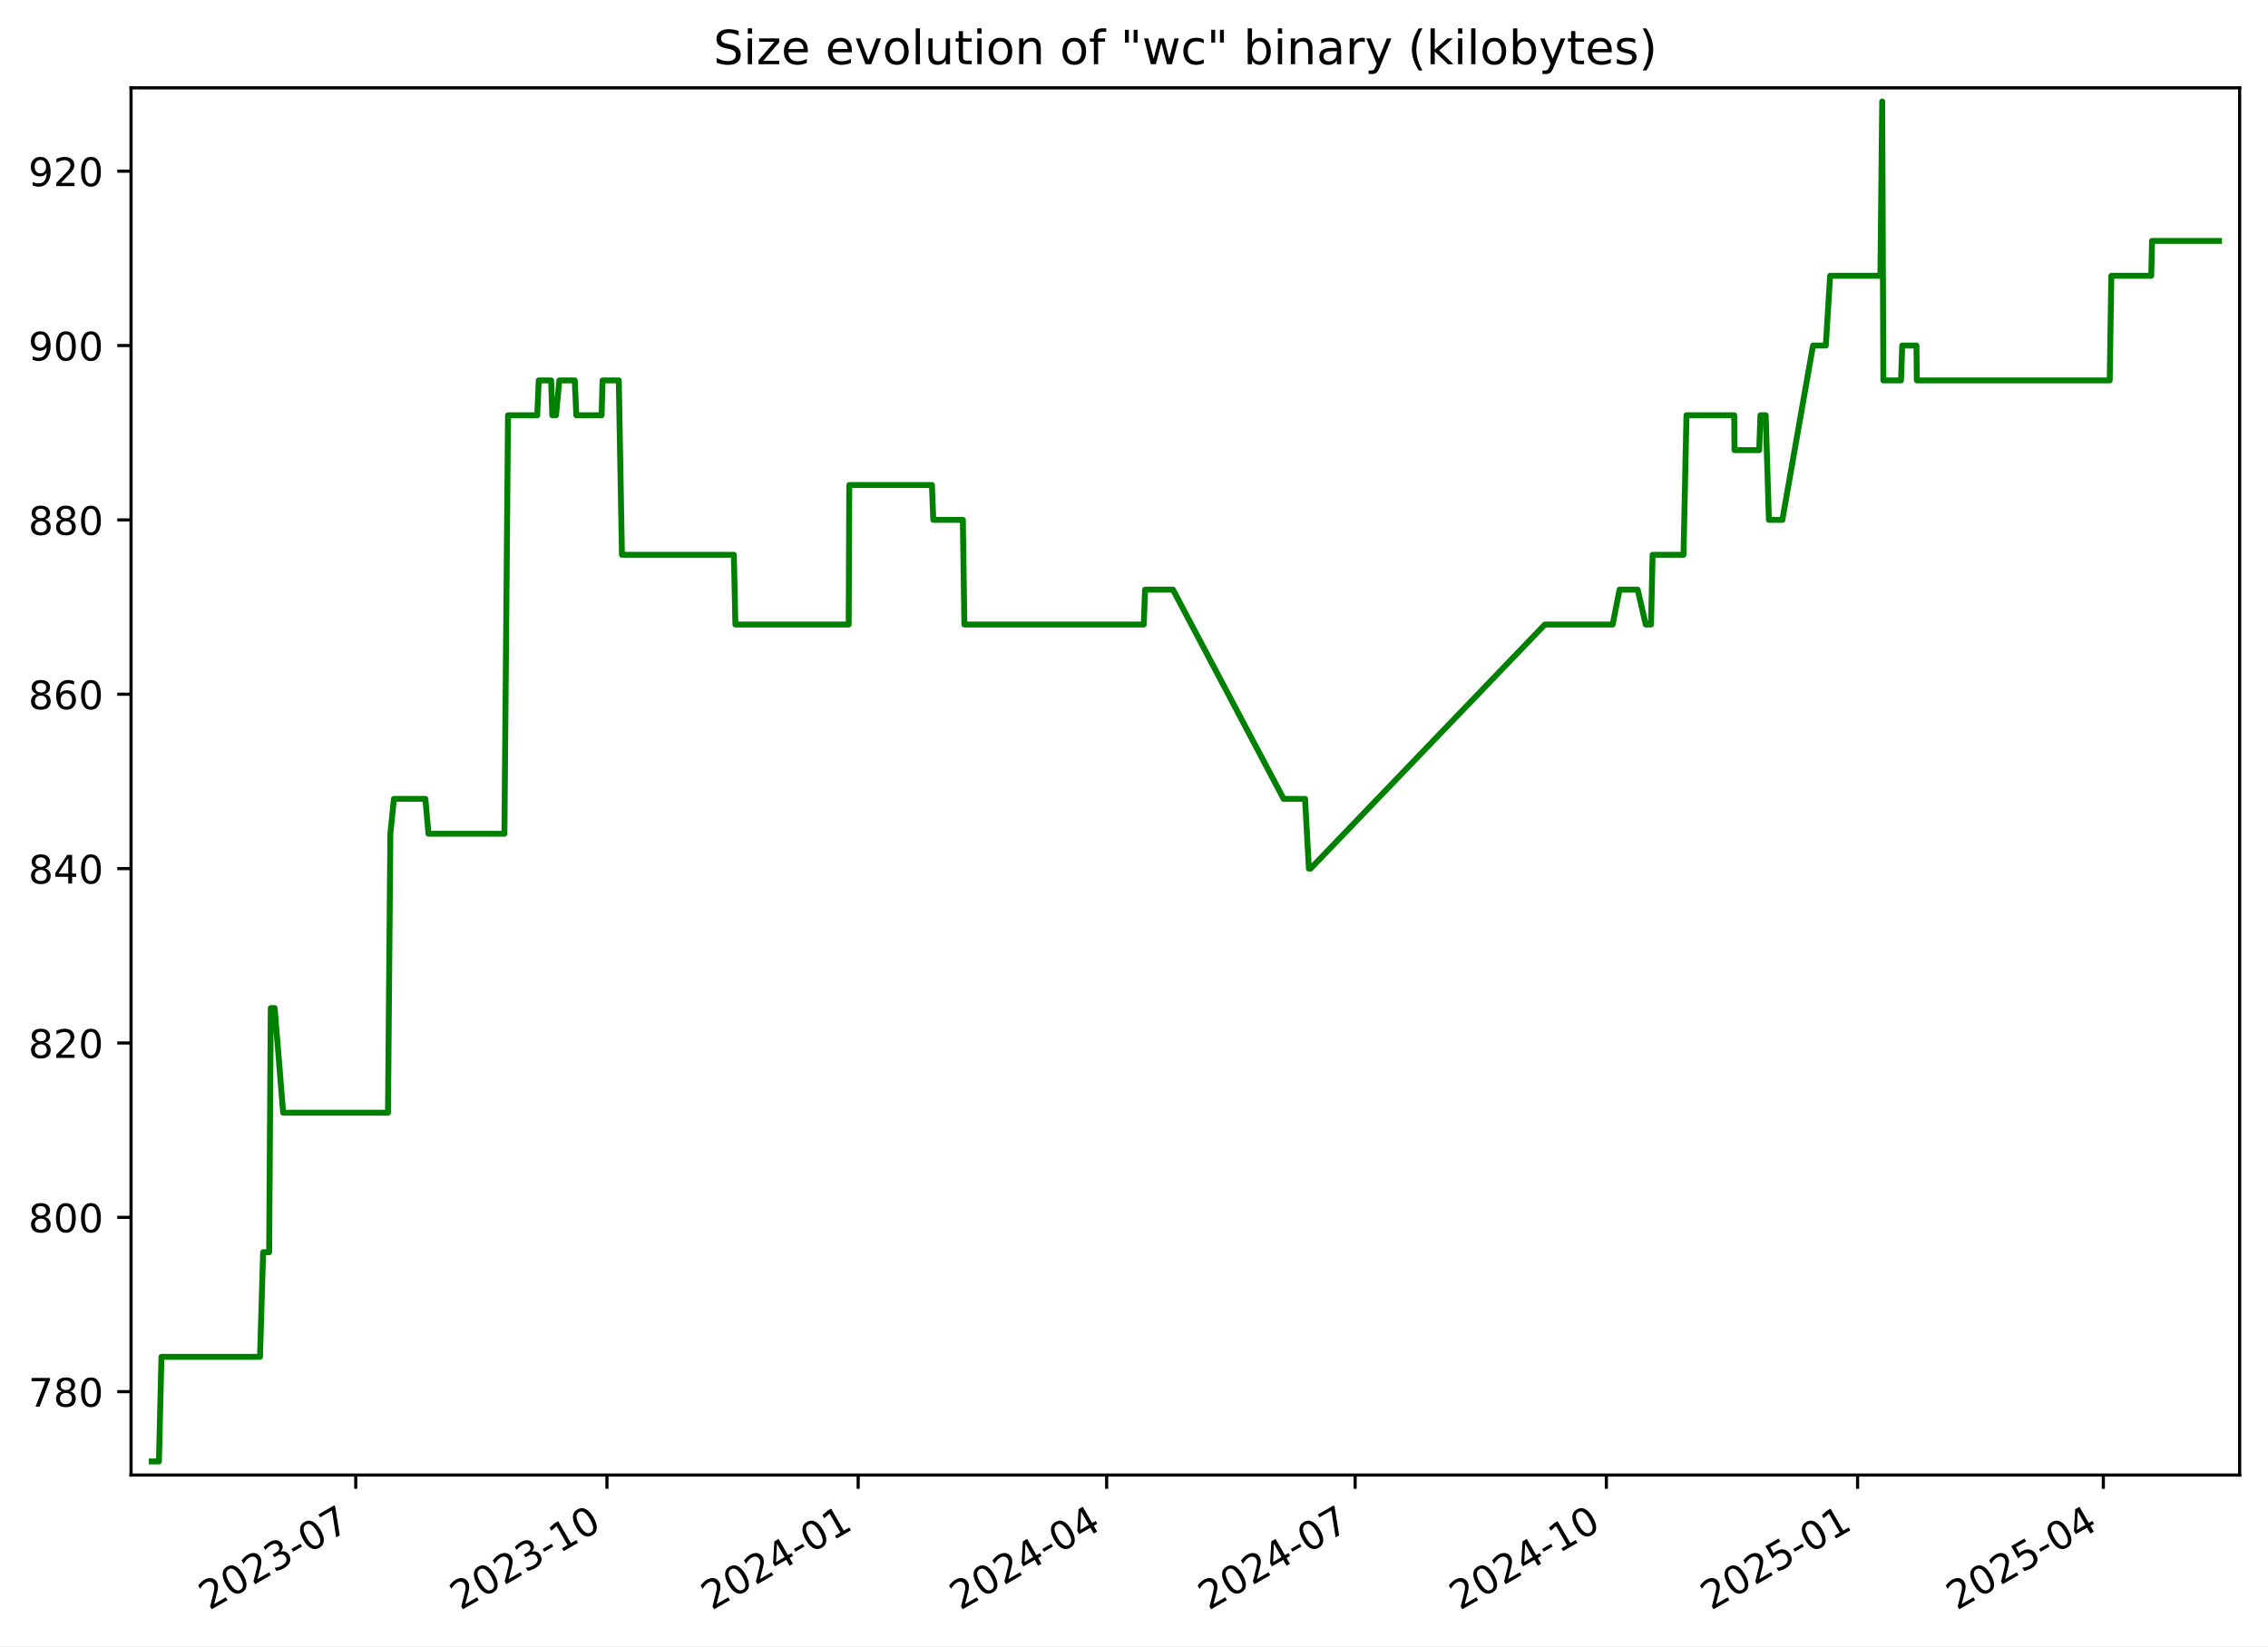
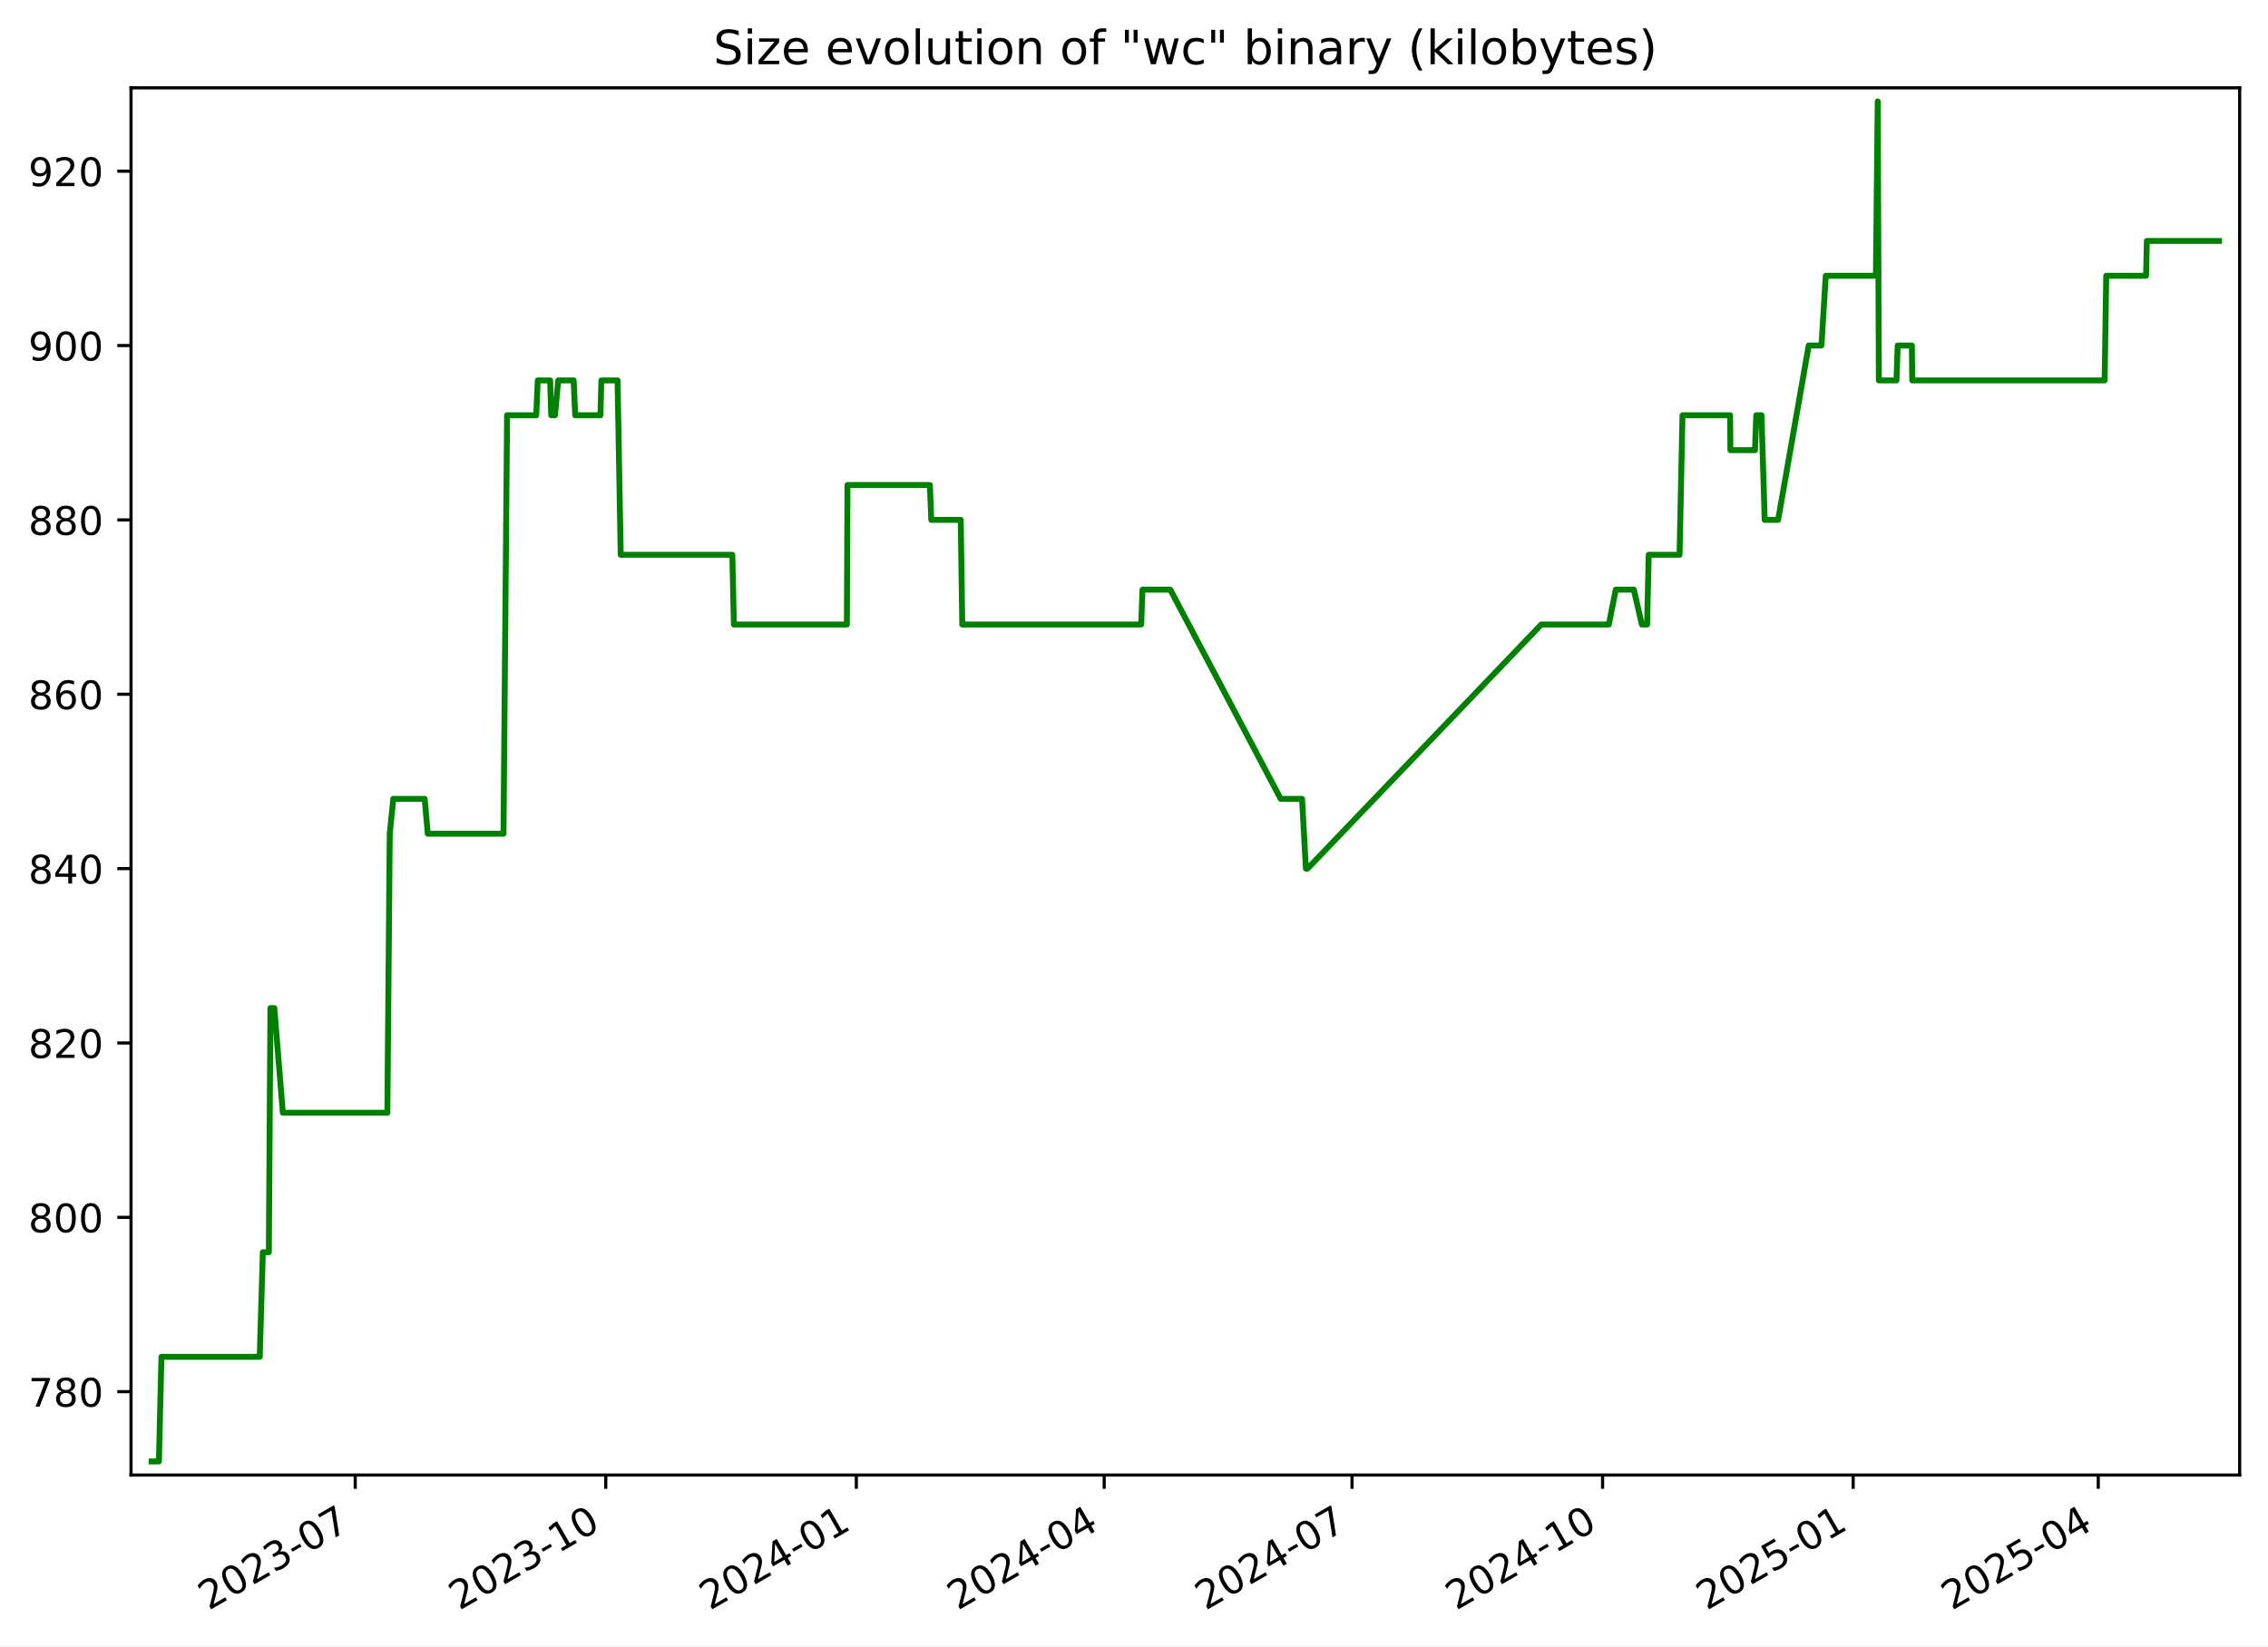
<svg xmlns="http://www.w3.org/2000/svg" xmlns:xlink="http://www.w3.org/1999/xlink" width="576.168pt" height="418.303pt" viewBox="0 0 576.168 418.303" version="1.1">
  <defs>
    <style type="text/css">*{stroke-linejoin: round; stroke-linecap: butt}</style>
  </defs>
  <g id="figure_1">
    <g id="patch_1">
      <path d="M -0 418.303  L 576.168 418.303  L 576.168 0  L -0 0  z " style="fill: #ffffff" />
    </g>
    <g id="axes_1">
      <g id="patch_2">
        <path d="M 33.288 374.83  L 568.967 374.83  L 568.967 22.318  L 33.288 22.318  z " style="fill: #ffffff" />
      </g>
      <g id="matplotlib.axis_1">
        <g id="xtick_1">
          <g id="line2d_1">
            <defs>
-               <path id="m04fb688561" d="M 0 0  L 0 3.5  " style="stroke: #000000; stroke-width: 0.8" />
+               <path id="mf408bc4efc" d="M 0 0  L 0 3.5  " style="stroke: #000000; stroke-width: 0.8" />
            </defs>
            <g>
-               <use xlink:href="#m04fb688561" x="90.372" y="374.83" style="stroke: #000000; stroke-width: 0.8" />
+               <use xlink:href="#mf408bc4efc" x="90.238" y="374.83" style="stroke: #000000; stroke-width: 0.8" />
            </g>
          </g>
          <g id="text_1">
-             <g transform="translate(53.14752 409.302) rotate(-30) scale(0.1 -0.1)">
+             <g transform="translate(53.01305 409.302) rotate(-30) scale(0.1 -0.1)">
              <defs>
                <path id="DejaVuSans-32" d="M 1228 531  L 3431 531  L 3431 0  L 469 0  L 469 531  Q 828 903 1448 1529  Q 2069 2156 2228 2338  Q 2531 2678 2651 2914  Q 2772 3150 2772 3378  Q 2772 3750 2511 3984  Q 2250 4219 1831 4219  Q 1534 4219 1204 4116  Q 875 4013 500 3803  L 500 4441  Q 881 4594 1212 4672  Q 1544 4750 1819 4750  Q 2544 4750 2975 4387  Q 3406 4025 3406 3419  Q 3406 3131 3298 2873  Q 3191 2616 2906 2266  Q 2828 2175 2409 1742  Q 1991 1309 1228 531  z " transform="scale(0.015625)" />
                <path id="DejaVuSans-30" d="M 2034 4250  Q 1547 4250 1301 3770  Q 1056 3291 1056 2328  Q 1056 1369 1301 889  Q 1547 409 2034 409  Q 2525 409 2770 889  Q 3016 1369 3016 2328  Q 3016 3291 2770 3770  Q 2525 4250 2034 4250  z M 2034 4750  Q 2819 4750 3233 4129  Q 3647 3509 3647 2328  Q 3647 1150 3233 529  Q 2819 -91 2034 -91  Q 1250 -91 836 529  Q 422 1150 422 2328  Q 422 3509 836 4129  Q 1250 4750 2034 4750  z " transform="scale(0.015625)" />
                <path id="DejaVuSans-33" d="M 2597 2516  Q 3050 2419 3304 2112  Q 3559 1806 3559 1356  Q 3559 666 3084 287  Q 2609 -91 1734 -91  Q 1441 -91 1130 -33  Q 819 25 488 141  L 488 750  Q 750 597 1062 519  Q 1375 441 1716 441  Q 2309 441 2620 675  Q 2931 909 2931 1356  Q 2931 1769 2642 2001  Q 2353 2234 1838 2234  L 1294 2234  L 1294 2753  L 1863 2753  Q 2328 2753 2575 2939  Q 2822 3125 2822 3475  Q 2822 3834 2567 4026  Q 2313 4219 1838 4219  Q 1578 4219 1281 4162  Q 984 4106 628 3988  L 628 4550  Q 988 4650 1302 4700  Q 1616 4750 1894 4750  Q 2613 4750 3031 4423  Q 3450 4097 3450 3541  Q 3450 3153 3228 2886  Q 3006 2619 2597 2516  z " transform="scale(0.015625)" />
                <path id="DejaVuSans-2d" d="M 313 2009  L 1997 2009  L 1997 1497  L 313 1497  L 313 2009  z " transform="scale(0.015625)" />
                <path id="DejaVuSans-37" d="M 525 4666  L 3525 4666  L 3525 4397  L 1831 0  L 1172 0  L 2766 4134  L 525 4134  L 525 4666  z " transform="scale(0.015625)" />
              </defs>
              <use xlink:href="#DejaVuSans-32" />
              <use xlink:href="#DejaVuSans-30" x="63.623" />
              <use xlink:href="#DejaVuSans-32" x="127.246" />
              <use xlink:href="#DejaVuSans-33" x="190.869" />
              <use xlink:href="#DejaVuSans-2d" x="254.492" />
              <use xlink:href="#DejaVuSans-30" x="290.576" />
              <use xlink:href="#DejaVuSans-37" x="354.199" />
            </g>
          </g>
        </g>
        <g id="xtick_2">
          <g id="line2d_2">
            <g>
-               <use xlink:href="#m04fb688561" x="154.192" y="374.83" style="stroke: #000000; stroke-width: 0.8" />
+               <use xlink:href="#mf408bc4efc" x="153.892" y="374.83" style="stroke: #000000; stroke-width: 0.8" />
            </g>
          </g>
          <g id="text_2">
-             <g transform="translate(116.9672 409.302) rotate(-30) scale(0.1 -0.1)">
+             <g transform="translate(116.6672 409.302) rotate(-30) scale(0.1 -0.1)">
              <defs>
                <path id="DejaVuSans-31" d="M 794 531  L 1825 531  L 1825 4091  L 703 3866  L 703 4441  L 1819 4666  L 2450 4666  L 2450 531  L 3481 531  L 3481 0  L 794 0  L 794 531  z " transform="scale(0.015625)" />
              </defs>
              <use xlink:href="#DejaVuSans-32" />
              <use xlink:href="#DejaVuSans-30" x="63.623" />
              <use xlink:href="#DejaVuSans-32" x="127.246" />
              <use xlink:href="#DejaVuSans-33" x="190.869" />
              <use xlink:href="#DejaVuSans-2d" x="254.492" />
              <use xlink:href="#DejaVuSans-31" x="290.576" />
              <use xlink:href="#DejaVuSans-30" x="354.199" />
            </g>
          </g>
        </g>
        <g id="xtick_3">
          <g id="line2d_3">
            <g>
-               <use xlink:href="#m04fb688561" x="218.012" y="374.83" style="stroke: #000000; stroke-width: 0.8" />
+               <use xlink:href="#mf408bc4efc" x="217.546" y="374.83" style="stroke: #000000; stroke-width: 0.8" />
            </g>
          </g>
          <g id="text_3">
-             <g transform="translate(180.7869 409.302) rotate(-30) scale(0.1 -0.1)">
+             <g transform="translate(180.3213 409.302) rotate(-30) scale(0.1 -0.1)">
              <defs>
                <path id="DejaVuSans-34" d="M 2419 4116  L 825 1625  L 2419 1625  L 2419 4116  z M 2253 4666  L 3047 4666  L 3047 1625  L 3713 1625  L 3713 1100  L 3047 1100  L 3047 0  L 2419 0  L 2419 1100  L 313 1100  L 313 1709  L 2253 4666  z " transform="scale(0.015625)" />
              </defs>
              <use xlink:href="#DejaVuSans-32" />
              <use xlink:href="#DejaVuSans-30" x="63.623" />
              <use xlink:href="#DejaVuSans-32" x="127.246" />
              <use xlink:href="#DejaVuSans-34" x="190.869" />
              <use xlink:href="#DejaVuSans-2d" x="254.492" />
              <use xlink:href="#DejaVuSans-30" x="290.576" />
              <use xlink:href="#DejaVuSans-31" x="354.199" />
            </g>
          </g>
        </g>
        <g id="xtick_4">
          <g id="line2d_4">
            <g>
-               <use xlink:href="#m04fb688561" x="281.138" y="374.83" style="stroke: #000000; stroke-width: 0.8" />
+               <use xlink:href="#mf408bc4efc" x="280.508" y="374.83" style="stroke: #000000; stroke-width: 0.8" />
            </g>
          </g>
          <g id="text_4">
-             <g transform="translate(243.9129 409.302) rotate(-30) scale(0.1 -0.1)">
+             <g transform="translate(243.2835 409.302) rotate(-30) scale(0.1 -0.1)">
              <use xlink:href="#DejaVuSans-32" />
              <use xlink:href="#DejaVuSans-30" x="63.623" />
              <use xlink:href="#DejaVuSans-32" x="127.246" />
              <use xlink:href="#DejaVuSans-34" x="190.869" />
              <use xlink:href="#DejaVuSans-2d" x="254.492" />
              <use xlink:href="#DejaVuSans-30" x="290.576" />
              <use xlink:href="#DejaVuSans-34" x="354.199" />
            </g>
          </g>
        </g>
        <g id="xtick_5">
          <g id="line2d_5">
            <g>
-               <use xlink:href="#m04fb688561" x="344.264" y="374.83" style="stroke: #000000; stroke-width: 0.8" />
+               <use xlink:href="#mf408bc4efc" x="343.471" y="374.83" style="stroke: #000000; stroke-width: 0.8" />
            </g>
          </g>
          <g id="text_5">
-             <g transform="translate(307.0388 409.302) rotate(-30) scale(0.1 -0.1)">
+             <g transform="translate(306.2457 409.302) rotate(-30) scale(0.1 -0.1)">
              <use xlink:href="#DejaVuSans-32" />
              <use xlink:href="#DejaVuSans-30" x="63.623" />
              <use xlink:href="#DejaVuSans-32" x="127.246" />
              <use xlink:href="#DejaVuSans-34" x="190.869" />
              <use xlink:href="#DejaVuSans-2d" x="254.492" />
              <use xlink:href="#DejaVuSans-30" x="290.576" />
              <use xlink:href="#DejaVuSans-37" x="354.199" />
            </g>
          </g>
        </g>
        <g id="xtick_6">
          <g id="line2d_6">
            <g>
-               <use xlink:href="#m04fb688561" x="408.083" y="374.83" style="stroke: #000000; stroke-width: 0.8" />
+               <use xlink:href="#mf408bc4efc" x="407.125" y="374.83" style="stroke: #000000; stroke-width: 0.8" />
            </g>
          </g>
          <g id="text_6">
-             <g transform="translate(370.8585 409.302) rotate(-30) scale(0.1 -0.1)">
+             <g transform="translate(369.8998 409.302) rotate(-30) scale(0.1 -0.1)">
              <use xlink:href="#DejaVuSans-32" />
              <use xlink:href="#DejaVuSans-30" x="63.623" />
              <use xlink:href="#DejaVuSans-32" x="127.246" />
              <use xlink:href="#DejaVuSans-34" x="190.869" />
              <use xlink:href="#DejaVuSans-2d" x="254.492" />
              <use xlink:href="#DejaVuSans-31" x="290.576" />
              <use xlink:href="#DejaVuSans-30" x="354.199" />
            </g>
          </g>
        </g>
        <g id="xtick_7">
          <g id="line2d_7">
            <g>
-               <use xlink:href="#m04fb688561" x="471.903" y="374.83" style="stroke: #000000; stroke-width: 0.8" />
+               <use xlink:href="#mf408bc4efc" x="470.779" y="374.83" style="stroke: #000000; stroke-width: 0.8" />
            </g>
          </g>
          <g id="text_7">
-             <g transform="translate(434.6782 409.302) rotate(-30) scale(0.1 -0.1)">
+             <g transform="translate(433.5539 409.302) rotate(-30) scale(0.1 -0.1)">
              <defs>
                <path id="DejaVuSans-35" d="M 691 4666  L 3169 4666  L 3169 4134  L 1269 4134  L 1269 2991  Q 1406 3038 1543 3061  Q 1681 3084 1819 3084  Q 2600 3084 3056 2656  Q 3513 2228 3513 1497  Q 3513 744 3044 326  Q 2575 -91 1722 -91  Q 1428 -91 1123 -41  Q 819 9 494 109  L 494 744  Q 775 591 1075 516  Q 1375 441 1709 441  Q 2250 441 2565 725  Q 2881 1009 2881 1497  Q 2881 1984 2565 2268  Q 2250 2553 1709 2553  Q 1456 2553 1204 2497  Q 953 2441 691 2322  L 691 4666  z " transform="scale(0.015625)" />
              </defs>
              <use xlink:href="#DejaVuSans-32" />
              <use xlink:href="#DejaVuSans-30" x="63.623" />
              <use xlink:href="#DejaVuSans-32" x="127.246" />
              <use xlink:href="#DejaVuSans-35" x="190.869" />
              <use xlink:href="#DejaVuSans-2d" x="254.492" />
              <use xlink:href="#DejaVuSans-30" x="290.576" />
              <use xlink:href="#DejaVuSans-31" x="354.199" />
            </g>
          </g>
        </g>
        <g id="xtick_8">
          <g id="line2d_8">
            <g>
-               <use xlink:href="#m04fb688561" x="534.335" y="374.83" style="stroke: #000000; stroke-width: 0.8" />
+               <use xlink:href="#mf408bc4efc" x="533.049" y="374.83" style="stroke: #000000; stroke-width: 0.8" />
            </g>
          </g>
          <g id="text_8">
-             <g transform="translate(497.1105 409.302) rotate(-30) scale(0.1 -0.1)">
+             <g transform="translate(495.8242 409.302) rotate(-30) scale(0.1 -0.1)">
              <use xlink:href="#DejaVuSans-32" />
              <use xlink:href="#DejaVuSans-30" x="63.623" />
              <use xlink:href="#DejaVuSans-32" x="127.246" />
              <use xlink:href="#DejaVuSans-35" x="190.869" />
              <use xlink:href="#DejaVuSans-2d" x="254.492" />
              <use xlink:href="#DejaVuSans-30" x="290.576" />
              <use xlink:href="#DejaVuSans-34" x="354.199" />
            </g>
          </g>
        </g>
      </g>
      <g id="matplotlib.axis_2">
        <g id="ytick_1">
          <g id="line2d_9">
            <defs>
-               <path id="mee85f95376" d="M 0 0  L -3.5 0  " style="stroke: #000000; stroke-width: 0.8" />
+               <path id="m24b8e7c86f" d="M 0 0  L -3.5 0  " style="stroke: #000000; stroke-width: 0.8" />
            </defs>
            <g>
-               <use xlink:href="#mee85f95376" x="33.288" y="353.651" style="stroke: #000000; stroke-width: 0.8" />
+               <use xlink:href="#m24b8e7c86f" x="33.288" y="353.651" style="stroke: #000000; stroke-width: 0.8" />
            </g>
          </g>
          <g id="text_9">
            <g transform="translate(7.2 357.4503) scale(0.1 -0.1)">
              <defs>
                <path id="DejaVuSans-38" d="M 2034 2216  Q 1584 2216 1326 1975  Q 1069 1734 1069 1313  Q 1069 891 1326 650  Q 1584 409 2034 409  Q 2484 409 2743 651  Q 3003 894 3003 1313  Q 3003 1734 2745 1975  Q 2488 2216 2034 2216  z M 1403 2484  Q 997 2584 770 2862  Q 544 3141 544 3541  Q 544 4100 942 4425  Q 1341 4750 2034 4750  Q 2731 4750 3128 4425  Q 3525 4100 3525 3541  Q 3525 3141 3298 2862  Q 3072 2584 2669 2484  Q 3125 2378 3379 2068  Q 3634 1759 3634 1313  Q 3634 634 3220 271  Q 2806 -91 2034 -91  Q 1263 -91 848 271  Q 434 634 434 1313  Q 434 1759 690 2068  Q 947 2378 1403 2484  z M 1172 3481  Q 1172 3119 1398 2916  Q 1625 2713 2034 2713  Q 2441 2713 2670 2916  Q 2900 3119 2900 3481  Q 2900 3844 2670 4047  Q 2441 4250 2034 4250  Q 1625 4250 1398 4047  Q 1172 3844 1172 3481  z " transform="scale(0.015625)" />
              </defs>
              <use xlink:href="#DejaVuSans-37" />
              <use xlink:href="#DejaVuSans-38" x="63.623" />
              <use xlink:href="#DejaVuSans-30" x="127.246" />
            </g>
          </g>
        </g>
        <g id="ytick_2">
          <g id="line2d_10">
            <g>
-               <use xlink:href="#mee85f95376" x="33.288" y="309.343" style="stroke: #000000; stroke-width: 0.8" />
+               <use xlink:href="#m24b8e7c86f" x="33.288" y="309.343" style="stroke: #000000; stroke-width: 0.8" />
            </g>
          </g>
          <g id="text_10">
            <g transform="translate(7.2 313.1426) scale(0.1 -0.1)">
              <use xlink:href="#DejaVuSans-38" />
              <use xlink:href="#DejaVuSans-30" x="63.623" />
              <use xlink:href="#DejaVuSans-30" x="127.246" />
            </g>
          </g>
        </g>
        <g id="ytick_3">
          <g id="line2d_11">
            <g>
-               <use xlink:href="#mee85f95376" x="33.288" y="265.036" style="stroke: #000000; stroke-width: 0.8" />
+               <use xlink:href="#m24b8e7c86f" x="33.288" y="265.036" style="stroke: #000000; stroke-width: 0.8" />
            </g>
          </g>
          <g id="text_11">
            <g transform="translate(7.2 268.8349) scale(0.1 -0.1)">
              <use xlink:href="#DejaVuSans-38" />
              <use xlink:href="#DejaVuSans-32" x="63.623" />
              <use xlink:href="#DejaVuSans-30" x="127.246" />
            </g>
          </g>
        </g>
        <g id="ytick_4">
          <g id="line2d_12">
            <g>
-               <use xlink:href="#mee85f95376" x="33.288" y="220.728" style="stroke: #000000; stroke-width: 0.8" />
+               <use xlink:href="#m24b8e7c86f" x="33.288" y="220.728" style="stroke: #000000; stroke-width: 0.8" />
            </g>
          </g>
          <g id="text_12">
            <g transform="translate(7.2 224.5272) scale(0.1 -0.1)">
              <use xlink:href="#DejaVuSans-38" />
              <use xlink:href="#DejaVuSans-34" x="63.623" />
              <use xlink:href="#DejaVuSans-30" x="127.246" />
            </g>
          </g>
        </g>
        <g id="ytick_5">
          <g id="line2d_13">
            <g>
-               <use xlink:href="#mee85f95376" x="33.288" y="176.42" style="stroke: #000000; stroke-width: 0.8" />
+               <use xlink:href="#m24b8e7c86f" x="33.288" y="176.42" style="stroke: #000000; stroke-width: 0.8" />
            </g>
          </g>
          <g id="text_13">
            <g transform="translate(7.2 180.2195) scale(0.1 -0.1)">
              <defs>
                <path id="DejaVuSans-36" d="M 2113 2584  Q 1688 2584 1439 2293  Q 1191 2003 1191 1497  Q 1191 994 1439 701  Q 1688 409 2113 409  Q 2538 409 2786 701  Q 3034 994 3034 1497  Q 3034 2003 2786 2293  Q 2538 2584 2113 2584  z M 3366 4563  L 3366 3988  Q 3128 4100 2886 4159  Q 2644 4219 2406 4219  Q 1781 4219 1451 3797  Q 1122 3375 1075 2522  Q 1259 2794 1537 2939  Q 1816 3084 2150 3084  Q 2853 3084 3261 2657  Q 3669 2231 3669 1497  Q 3669 778 3244 343  Q 2819 -91 2113 -91  Q 1303 -91 875 529  Q 447 1150 447 2328  Q 447 3434 972 4092  Q 1497 4750 2381 4750  Q 2619 4750 2861 4703  Q 3103 4656 3366 4563  z " transform="scale(0.015625)" />
              </defs>
              <use xlink:href="#DejaVuSans-38" />
              <use xlink:href="#DejaVuSans-36" x="63.623" />
              <use xlink:href="#DejaVuSans-30" x="127.246" />
            </g>
          </g>
        </g>
        <g id="ytick_6">
          <g id="line2d_14">
            <g>
-               <use xlink:href="#mee85f95376" x="33.288" y="132.113" style="stroke: #000000; stroke-width: 0.8" />
+               <use xlink:href="#m24b8e7c86f" x="33.288" y="132.113" style="stroke: #000000; stroke-width: 0.8" />
            </g>
          </g>
          <g id="text_14">
            <g transform="translate(7.2 135.9118) scale(0.1 -0.1)">
              <use xlink:href="#DejaVuSans-38" />
              <use xlink:href="#DejaVuSans-38" x="63.623" />
              <use xlink:href="#DejaVuSans-30" x="127.246" />
            </g>
          </g>
        </g>
        <g id="ytick_7">
          <g id="line2d_15">
            <g>
-               <use xlink:href="#mee85f95376" x="33.288" y="87.805" style="stroke: #000000; stroke-width: 0.8" />
+               <use xlink:href="#m24b8e7c86f" x="33.288" y="87.805" style="stroke: #000000; stroke-width: 0.8" />
            </g>
          </g>
          <g id="text_15">
            <g transform="translate(7.2 91.60411) scale(0.1 -0.1)">
              <defs>
                <path id="DejaVuSans-39" d="M 703 97  L 703 672  Q 941 559 1184 500  Q 1428 441 1663 441  Q 2288 441 2617 861  Q 2947 1281 2994 2138  Q 2813 1869 2534 1725  Q 2256 1581 1919 1581  Q 1219 1581 811 2004  Q 403 2428 403 3163  Q 403 3881 828 4315  Q 1253 4750 1959 4750  Q 2769 4750 3195 4129  Q 3622 3509 3622 2328  Q 3622 1225 3098 567  Q 2575 -91 1691 -91  Q 1453 -91 1209 -44  Q 966 3 703 97  z M 1959 2075  Q 2384 2075 2632 2365  Q 2881 2656 2881 3163  Q 2881 3666 2632 3958  Q 2384 4250 1959 4250  Q 1534 4250 1286 3958  Q 1038 3666 1038 3163  Q 1038 2656 1286 2365  Q 1534 2075 1959 2075  z " transform="scale(0.015625)" />
              </defs>
              <use xlink:href="#DejaVuSans-39" />
              <use xlink:href="#DejaVuSans-30" x="63.623" />
              <use xlink:href="#DejaVuSans-30" x="127.246" />
            </g>
          </g>
        </g>
        <g id="ytick_8">
          <g id="line2d_16">
            <g>
-               <use xlink:href="#mee85f95376" x="33.288" y="43.497" style="stroke: #000000; stroke-width: 0.8" />
+               <use xlink:href="#m24b8e7c86f" x="33.288" y="43.497" style="stroke: #000000; stroke-width: 0.8" />
            </g>
          </g>
          <g id="text_16">
            <g transform="translate(7.2 47.29642) scale(0.1 -0.1)">
              <use xlink:href="#DejaVuSans-39" />
              <use xlink:href="#DejaVuSans-32" x="63.623" />
              <use xlink:href="#DejaVuSans-30" x="127.246" />
            </g>
          </g>
        </g>
      </g>
      <g id="line2d_17">
-         <path d="M 38.539 371.374  L 40.376 371.374  L 41.018 344.79  L 66.054 344.79  L 66.848 318.205  L 68.377 318.205  L 68.783 256.174  L 69.775 256.174  L 71.937 282.759  L 98.565 282.759  L 99.169 211.866  L 100.071 203.005  L 108.067 203.005  L 108.854 211.866  L 128.143 211.866  L 129.056 105.528  L 136.478 105.528  L 136.868 96.666  L 140.016 96.666  L 140.303 105.528  L 141.249 105.528  L 142.097 96.666  L 146.017 96.666  L 146.407 105.528  L 152.833 105.528  L 153.075 96.666  L 157.196 96.666  L 158 140.974  L 186.427 140.974  L 186.824 158.697  L 215.604 158.697  L 215.754 123.251  L 236.747 123.251  L 237.097 132.113  L 244.605 132.113  L 244.994 158.697  L 290.566 158.697  L 290.897 149.836  L 297.981 149.836  L 326.097 203.005  L 331.538 203.005  L 332.515 220.728  L 332.938 220.728  L 392.465 158.697  L 409.682 158.697  L 411.438 149.836  L 416.042 149.836  L 418.083 158.697  L 419.43 158.697  L 419.834 140.974  L 427.686 140.974  L 428.436 105.528  L 440.563 105.528  L 440.637 114.39  L 446.906 114.39  L 447.23 105.528  L 448.562 105.528  L 449.376 132.113  L 452.791 132.113  L 460.583 87.805  L 463.832 87.805  L 464.929 70.082  L 477.699 70.082  L 478.162 25.774  L 478.453 96.666  L 482.939 96.666  L 483.246 87.805  L 486.862 87.805  L 486.957 96.666  L 535.958 96.666  L 536.366 70.082  L 546.504 70.082  L 546.715 61.22  L 563.716 61.22  L 563.716 61.22  " clip-path="url(#p4a24982087)" style="fill: none; stroke: #008000; stroke-width: 1.5; stroke-linecap: square" />
+         <path d="M 38.539 371.374  L 40.371 371.374  L 41.012 344.79  L 65.983 344.79  L 66.774 318.205  L 68.3 318.205  L 68.705 256.174  L 69.694 256.174  L 71.85 282.759  L 98.409 282.759  L 99.011 211.866  L 99.911 203.005  L 107.887 203.005  L 108.672 211.866  L 127.91 211.866  L 128.821 105.528  L 136.224 105.528  L 136.613 96.666  L 139.753 96.666  L 140.039 105.528  L 140.983 105.528  L 141.828 96.666  L 145.738 96.666  L 146.127 105.528  L 152.536 105.528  L 152.778 96.666  L 156.888 96.666  L 157.69 140.974  L 186.043 140.974  L 186.439 158.697  L 215.145 158.697  L 215.294 123.251  L 236.233 123.251  L 236.582 132.113  L 244.07 132.113  L 244.459 158.697  L 289.912 158.697  L 290.242 149.836  L 297.308 149.836  L 325.351 203.005  L 330.778 203.005  L 331.753 220.728  L 332.174 220.728  L 391.547 158.697  L 408.719 158.697  L 410.471 149.836  L 415.063 149.836  L 417.098 158.697  L 418.441 158.697  L 418.844 140.974  L 426.676 140.974  L 427.425 105.528  L 439.52 105.528  L 439.594 114.39  L 445.847 114.39  L 446.17 105.528  L 447.498 105.528  L 448.31 132.113  L 451.717 132.113  L 459.488 87.805  L 462.728 87.805  L 463.823 70.082  L 476.56 70.082  L 477.021 25.774  L 477.311 96.666  L 481.786 96.666  L 482.093 87.805  L 485.698 87.805  L 485.794 96.666  L 534.667 96.666  L 535.075 70.082  L 545.186 70.082  L 545.397 61.22  L 563.716 61.22  L 563.716 61.22  " clip-path="url(#pe8893a2e43)" style="fill: none; stroke: #008000; stroke-width: 1.5; stroke-linecap: square" />
      </g>
      <g id="patch_3">
        <path d="M 33.288 374.83  L 33.288 22.318  " style="fill: none; stroke: #000000; stroke-width: 0.8; stroke-linejoin: miter; stroke-linecap: square" />
      </g>
      <g id="patch_4">
        <path d="M 568.967 374.83  L 568.967 22.318  " style="fill: none; stroke: #000000; stroke-width: 0.8; stroke-linejoin: miter; stroke-linecap: square" />
      </g>
      <g id="patch_5">
        <path d="M 33.288 374.83  L 568.967 374.83  " style="fill: none; stroke: #000000; stroke-width: 0.8; stroke-linejoin: miter; stroke-linecap: square" />
      </g>
      <g id="patch_6">
        <path d="M 33.288 22.318  L 568.967 22.318  " style="fill: none; stroke: #000000; stroke-width: 0.8; stroke-linejoin: miter; stroke-linecap: square" />
      </g>
      <g id="text_17">
        <g transform="translate(181.2259 16.31812) scale(0.12 -0.12)">
          <defs>
            <path id="DejaVuSans-53" d="M 3425 4513  L 3425 3897  Q 3066 4069 2747 4153  Q 2428 4238 2131 4238  Q 1616 4238 1336 4038  Q 1056 3838 1056 3469  Q 1056 3159 1242 3001  Q 1428 2844 1947 2747  L 2328 2669  Q 3034 2534 3370 2195  Q 3706 1856 3706 1288  Q 3706 609 3251 259  Q 2797 -91 1919 -91  Q 1588 -91 1214 -16  Q 841 59 441 206  L 441 856  Q 825 641 1194 531  Q 1563 422 1919 422  Q 2459 422 2753 634  Q 3047 847 3047 1241  Q 3047 1584 2836 1778  Q 2625 1972 2144 2069  L 1759 2144  Q 1053 2284 737 2584  Q 422 2884 422 3419  Q 422 4038 858 4394  Q 1294 4750 2059 4750  Q 2388 4750 2728 4690  Q 3069 4631 3425 4513  z " transform="scale(0.015625)" />
            <path id="DejaVuSans-69" d="M 603 3500  L 1178 3500  L 1178 0  L 603 0  L 603 3500  z M 603 4863  L 1178 4863  L 1178 4134  L 603 4134  L 603 4863  z " transform="scale(0.015625)" />
            <path id="DejaVuSans-7a" d="M 353 3500  L 3084 3500  L 3084 2975  L 922 459  L 3084 459  L 3084 0  L 275 0  L 275 525  L 2438 3041  L 353 3041  L 353 3500  z " transform="scale(0.015625)" />
            <path id="DejaVuSans-65" d="M 3597 1894  L 3597 1613  L 953 1613  Q 991 1019 1311 708  Q 1631 397 2203 397  Q 2534 397 2845 478  Q 3156 559 3463 722  L 3463 178  Q 3153 47 2828 -22  Q 2503 -91 2169 -91  Q 1331 -91 842 396  Q 353 884 353 1716  Q 353 2575 817 3079  Q 1281 3584 2069 3584  Q 2775 3584 3186 3129  Q 3597 2675 3597 1894  z M 3022 2063  Q 3016 2534 2758 2815  Q 2500 3097 2075 3097  Q 1594 3097 1305 2825  Q 1016 2553 972 2059  L 3022 2063  z " transform="scale(0.015625)" />
            <path id="DejaVuSans-20" transform="scale(0.015625)" />
            <path id="DejaVuSans-76" d="M 191 3500  L 800 3500  L 1894 563  L 2988 3500  L 3597 3500  L 2284 0  L 1503 0  L 191 3500  z " transform="scale(0.015625)" />
            <path id="DejaVuSans-6f" d="M 1959 3097  Q 1497 3097 1228 2736  Q 959 2375 959 1747  Q 959 1119 1226 758  Q 1494 397 1959 397  Q 2419 397 2687 759  Q 2956 1122 2956 1747  Q 2956 2369 2687 2733  Q 2419 3097 1959 3097  z M 1959 3584  Q 2709 3584 3137 3096  Q 3566 2609 3566 1747  Q 3566 888 3137 398  Q 2709 -91 1959 -91  Q 1206 -91 779 398  Q 353 888 353 1747  Q 353 2609 779 3096  Q 1206 3584 1959 3584  z " transform="scale(0.015625)" />
            <path id="DejaVuSans-6c" d="M 603 4863  L 1178 4863  L 1178 0  L 603 0  L 603 4863  z " transform="scale(0.015625)" />
            <path id="DejaVuSans-75" d="M 544 1381  L 544 3500  L 1119 3500  L 1119 1403  Q 1119 906 1312 657  Q 1506 409 1894 409  Q 2359 409 2629 706  Q 2900 1003 2900 1516  L 2900 3500  L 3475 3500  L 3475 0  L 2900 0  L 2900 538  Q 2691 219 2414 64  Q 2138 -91 1772 -91  Q 1169 -91 856 284  Q 544 659 544 1381  z M 1991 3584  L 1991 3584  z " transform="scale(0.015625)" />
            <path id="DejaVuSans-74" d="M 1172 4494  L 1172 3500  L 2356 3500  L 2356 3053  L 1172 3053  L 1172 1153  Q 1172 725 1289 603  Q 1406 481 1766 481  L 2356 481  L 2356 0  L 1766 0  Q 1100 0 847 248  Q 594 497 594 1153  L 594 3053  L 172 3053  L 172 3500  L 594 3500  L 594 4494  L 1172 4494  z " transform="scale(0.015625)" />
            <path id="DejaVuSans-6e" d="M 3513 2113  L 3513 0  L 2938 0  L 2938 2094  Q 2938 2591 2744 2837  Q 2550 3084 2163 3084  Q 1697 3084 1428 2787  Q 1159 2491 1159 1978  L 1159 0  L 581 0  L 581 3500  L 1159 3500  L 1159 2956  Q 1366 3272 1645 3428  Q 1925 3584 2291 3584  Q 2894 3584 3203 3211  Q 3513 2838 3513 2113  z " transform="scale(0.015625)" />
            <path id="DejaVuSans-66" d="M 2375 4863  L 2375 4384  L 1825 4384  Q 1516 4384 1395 4259  Q 1275 4134 1275 3809  L 1275 3500  L 2222 3500  L 2222 3053  L 1275 3053  L 1275 0  L 697 0  L 697 3053  L 147 3053  L 147 3500  L 697 3500  L 697 3744  Q 697 4328 969 4595  Q 1241 4863 1831 4863  L 2375 4863  z " transform="scale(0.015625)" />
            <path id="DejaVuSans-22" d="M 1147 4666  L 1147 2931  L 616 2931  L 616 4666  L 1147 4666  z M 2328 4666  L 2328 2931  L 1797 2931  L 1797 4666  L 2328 4666  z " transform="scale(0.015625)" />
            <path id="DejaVuSans-77" d="M 269 3500  L 844 3500  L 1563 769  L 2278 3500  L 2956 3500  L 3675 769  L 4391 3500  L 4966 3500  L 4050 0  L 3372 0  L 2619 2869  L 1863 0  L 1184 0  L 269 3500  z " transform="scale(0.015625)" />
            <path id="DejaVuSans-63" d="M 3122 3366  L 3122 2828  Q 2878 2963 2633 3030  Q 2388 3097 2138 3097  Q 1578 3097 1268 2742  Q 959 2388 959 1747  Q 959 1106 1268 751  Q 1578 397 2138 397  Q 2388 397 2633 464  Q 2878 531 3122 666  L 3122 134  Q 2881 22 2623 -34  Q 2366 -91 2075 -91  Q 1284 -91 818 406  Q 353 903 353 1747  Q 353 2603 823 3093  Q 1294 3584 2113 3584  Q 2378 3584 2631 3529  Q 2884 3475 3122 3366  z " transform="scale(0.015625)" />
            <path id="DejaVuSans-62" d="M 3116 1747  Q 3116 2381 2855 2742  Q 2594 3103 2138 3103  Q 1681 3103 1420 2742  Q 1159 2381 1159 1747  Q 1159 1113 1420 752  Q 1681 391 2138 391  Q 2594 391 2855 752  Q 3116 1113 3116 1747  z M 1159 2969  Q 1341 3281 1617 3432  Q 1894 3584 2278 3584  Q 2916 3584 3314 3078  Q 3713 2572 3713 1747  Q 3713 922 3314 415  Q 2916 -91 2278 -91  Q 1894 -91 1617 61  Q 1341 213 1159 525  L 1159 0  L 581 0  L 581 4863  L 1159 4863  L 1159 2969  z " transform="scale(0.015625)" />
            <path id="DejaVuSans-61" d="M 2194 1759  Q 1497 1759 1228 1600  Q 959 1441 959 1056  Q 959 750 1161 570  Q 1363 391 1709 391  Q 2188 391 2477 730  Q 2766 1069 2766 1631  L 2766 1759  L 2194 1759  z M 3341 1997  L 3341 0  L 2766 0  L 2766 531  Q 2569 213 2275 61  Q 1981 -91 1556 -91  Q 1019 -91 701 211  Q 384 513 384 1019  Q 384 1609 779 1909  Q 1175 2209 1959 2209  L 2766 2209  L 2766 2266  Q 2766 2663 2505 2880  Q 2244 3097 1772 3097  Q 1472 3097 1187 3025  Q 903 2953 641 2809  L 641 3341  Q 956 3463 1253 3523  Q 1550 3584 1831 3584  Q 2591 3584 2966 3190  Q 3341 2797 3341 1997  z " transform="scale(0.015625)" />
            <path id="DejaVuSans-72" d="M 2631 2963  Q 2534 3019 2420 3045  Q 2306 3072 2169 3072  Q 1681 3072 1420 2755  Q 1159 2438 1159 1844  L 1159 0  L 581 0  L 581 3500  L 1159 3500  L 1159 2956  Q 1341 3275 1631 3429  Q 1922 3584 2338 3584  Q 2397 3584 2469 3576  Q 2541 3569 2628 3553  L 2631 2963  z " transform="scale(0.015625)" />
            <path id="DejaVuSans-79" d="M 2059 -325  Q 1816 -950 1584 -1140  Q 1353 -1331 966 -1331  L 506 -1331  L 506 -850  L 844 -850  Q 1081 -850 1212 -737  Q 1344 -625 1503 -206  L 1606 56  L 191 3500  L 800 3500  L 1894 763  L 2988 3500  L 3597 3500  L 2059 -325  z " transform="scale(0.015625)" />
            <path id="DejaVuSans-28" d="M 1984 4856  Q 1566 4138 1362 3434  Q 1159 2731 1159 2009  Q 1159 1288 1364 580  Q 1569 -128 1984 -844  L 1484 -844  Q 1016 -109 783 600  Q 550 1309 550 2009  Q 550 2706 781 3412  Q 1013 4119 1484 4856  L 1984 4856  z " transform="scale(0.015625)" />
            <path id="DejaVuSans-6b" d="M 581 4863  L 1159 4863  L 1159 1991  L 2875 3500  L 3609 3500  L 1753 1863  L 3688 0  L 2938 0  L 1159 1709  L 1159 0  L 581 0  L 581 4863  z " transform="scale(0.015625)" />
            <path id="DejaVuSans-73" d="M 2834 3397  L 2834 2853  Q 2591 2978 2328 3040  Q 2066 3103 1784 3103  Q 1356 3103 1142 2972  Q 928 2841 928 2578  Q 928 2378 1081 2264  Q 1234 2150 1697 2047  L 1894 2003  Q 2506 1872 2764 1633  Q 3022 1394 3022 966  Q 3022 478 2636 193  Q 2250 -91 1575 -91  Q 1294 -91 989 -36  Q 684 19 347 128  L 347 722  Q 666 556 975 473  Q 1284 391 1588 391  Q 1994 391 2212 530  Q 2431 669 2431 922  Q 2431 1156 2273 1281  Q 2116 1406 1581 1522  L 1381 1569  Q 847 1681 609 1914  Q 372 2147 372 2553  Q 372 3047 722 3315  Q 1072 3584 1716 3584  Q 2034 3584 2315 3537  Q 2597 3491 2834 3397  z " transform="scale(0.015625)" />
            <path id="DejaVuSans-29" d="M 513 4856  L 1013 4856  Q 1481 4119 1714 3412  Q 1947 2706 1947 2009  Q 1947 1309 1714 600  Q 1481 -109 1013 -844  L 513 -844  Q 928 -128 1133 580  Q 1338 1288 1338 2009  Q 1338 2731 1133 3434  Q 928 4138 513 4856  z " transform="scale(0.015625)" />
          </defs>
          <use xlink:href="#DejaVuSans-53" />
          <use xlink:href="#DejaVuSans-69" x="63.477" />
          <use xlink:href="#DejaVuSans-7a" x="91.26" />
          <use xlink:href="#DejaVuSans-65" x="143.75" />
          <use xlink:href="#DejaVuSans-20" x="205.273" />
          <use xlink:href="#DejaVuSans-65" x="237.061" />
          <use xlink:href="#DejaVuSans-76" x="298.584" />
          <use xlink:href="#DejaVuSans-6f" x="357.764" />
          <use xlink:href="#DejaVuSans-6c" x="418.945" />
          <use xlink:href="#DejaVuSans-75" x="446.729" />
          <use xlink:href="#DejaVuSans-74" x="510.107" />
          <use xlink:href="#DejaVuSans-69" x="549.316" />
          <use xlink:href="#DejaVuSans-6f" x="577.1" />
          <use xlink:href="#DejaVuSans-6e" x="638.281" />
          <use xlink:href="#DejaVuSans-20" x="701.66" />
          <use xlink:href="#DejaVuSans-6f" x="733.447" />
          <use xlink:href="#DejaVuSans-66" x="794.629" />
          <use xlink:href="#DejaVuSans-20" x="829.834" />
          <use xlink:href="#DejaVuSans-22" x="861.621" />
          <use xlink:href="#DejaVuSans-77" x="907.617" />
          <use xlink:href="#DejaVuSans-63" x="989.404" />
          <use xlink:href="#DejaVuSans-22" x="1044.385" />
          <use xlink:href="#DejaVuSans-20" x="1090.381" />
          <use xlink:href="#DejaVuSans-62" x="1122.168" />
          <use xlink:href="#DejaVuSans-69" x="1185.645" />
          <use xlink:href="#DejaVuSans-6e" x="1213.428" />
          <use xlink:href="#DejaVuSans-61" x="1276.807" />
          <use xlink:href="#DejaVuSans-72" x="1338.086" />
          <use xlink:href="#DejaVuSans-79" x="1379.199" />
          <use xlink:href="#DejaVuSans-20" x="1438.379" />
          <use xlink:href="#DejaVuSans-28" x="1470.166" />
          <use xlink:href="#DejaVuSans-6b" x="1509.18" />
          <use xlink:href="#DejaVuSans-69" x="1567.09" />
          <use xlink:href="#DejaVuSans-6c" x="1594.873" />
          <use xlink:href="#DejaVuSans-6f" x="1622.656" />
          <use xlink:href="#DejaVuSans-62" x="1683.838" />
          <use xlink:href="#DejaVuSans-79" x="1747.314" />
          <use xlink:href="#DejaVuSans-74" x="1806.494" />
          <use xlink:href="#DejaVuSans-65" x="1845.703" />
          <use xlink:href="#DejaVuSans-73" x="1907.227" />
          <use xlink:href="#DejaVuSans-29" x="1959.326" />
        </g>
      </g>
    </g>
  </g>
  <defs>
-     <clipPath id="p4a24982087">
+     <clipPath id="pe8893a2e43">
      <rect x="33.288" y="22.318" width="535.68" height="352.512" />
    </clipPath>
  </defs>
</svg>
